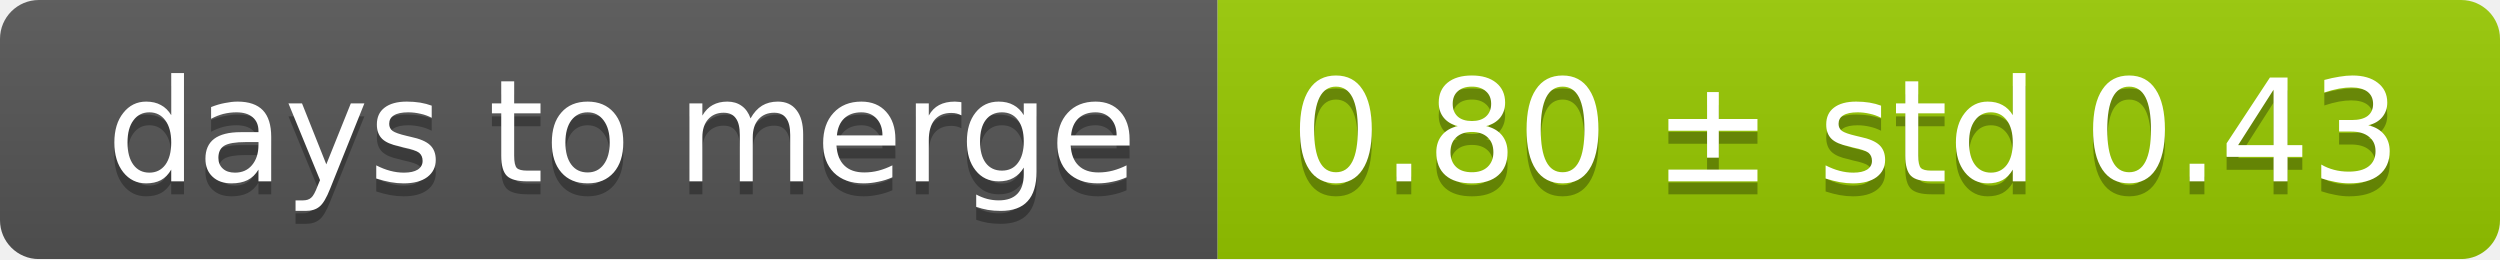
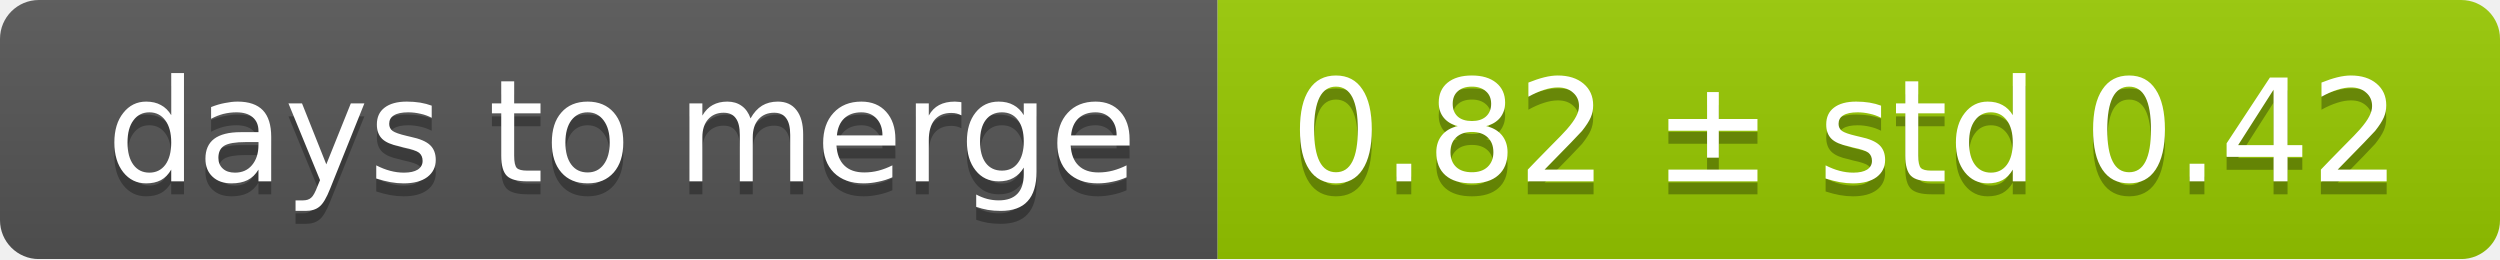
<svg xmlns="http://www.w3.org/2000/svg" width="193" height="20">
  <linearGradient id="smooth" x2="0" y2="100%">
    <stop offset="0" stop-color="#bbb" stop-opacity=".1" />
    <stop offset="1" stop-opacity=".1" />
  </linearGradient>
  <mask id="round">
    <rect width="193" height="20" rx="3" fill="#fff" />
  </mask>
  <g mask="url(#round)">
    <rect width="94" height="20" fill="#555" />
    <rect x="94" width="99" height="20" fill="#97ca00" />
    <rect width="193" height="20" fill="url(#smooth)" />
  </g>
  <g fill="#fff" text-anchor="middle" font-family="DejaVu Sans,Verdana,Geneva,sans-serif" font-size="11">
    <text x="48" y="15" fill="#010101" fill-opacity=".3">days to merge</text>
    <text x="48" y="14">days to merge</text>
-     <text x="142.5" y="15" fill="#010101" fill-opacity=".3">0.80 ± std 0.43</text>
-     <text x="142.5" y="14">0.80 ± std 0.43</text>
+     <text x="142.5" y="15" fill="#010101" fill-opacity=".3">0.82 ± std 0.42</text>
+     <text x="142.5" y="14">0.82 ± std 0.42</text>
  </g>
</svg>
